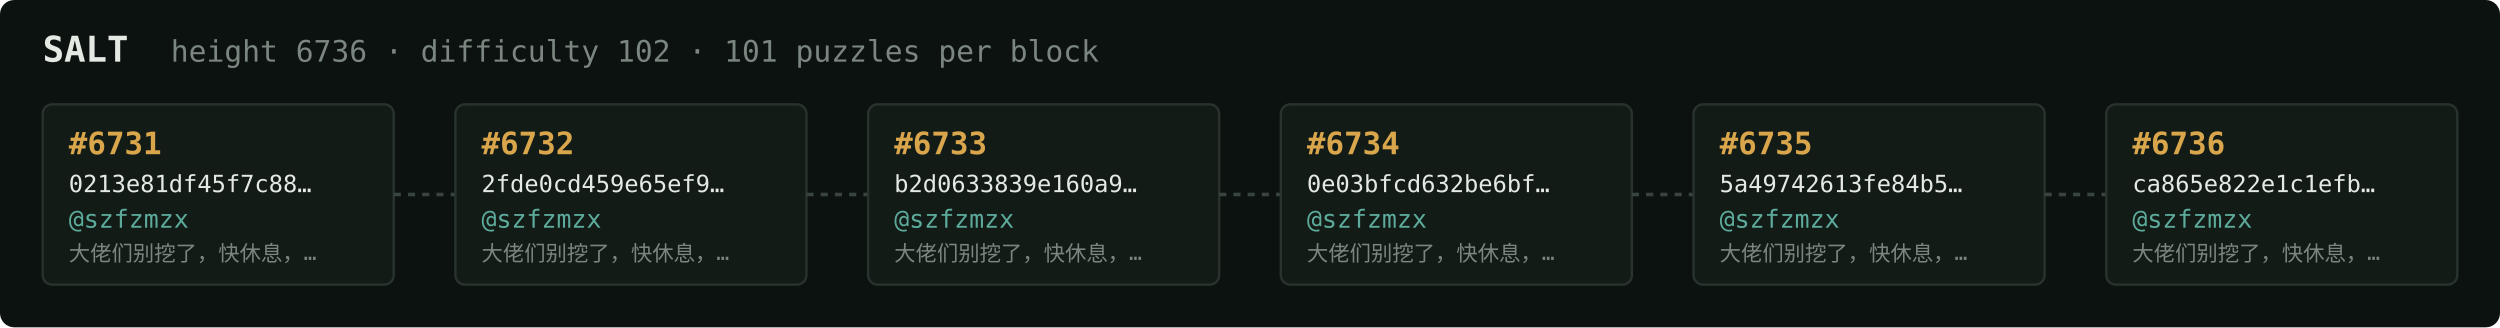
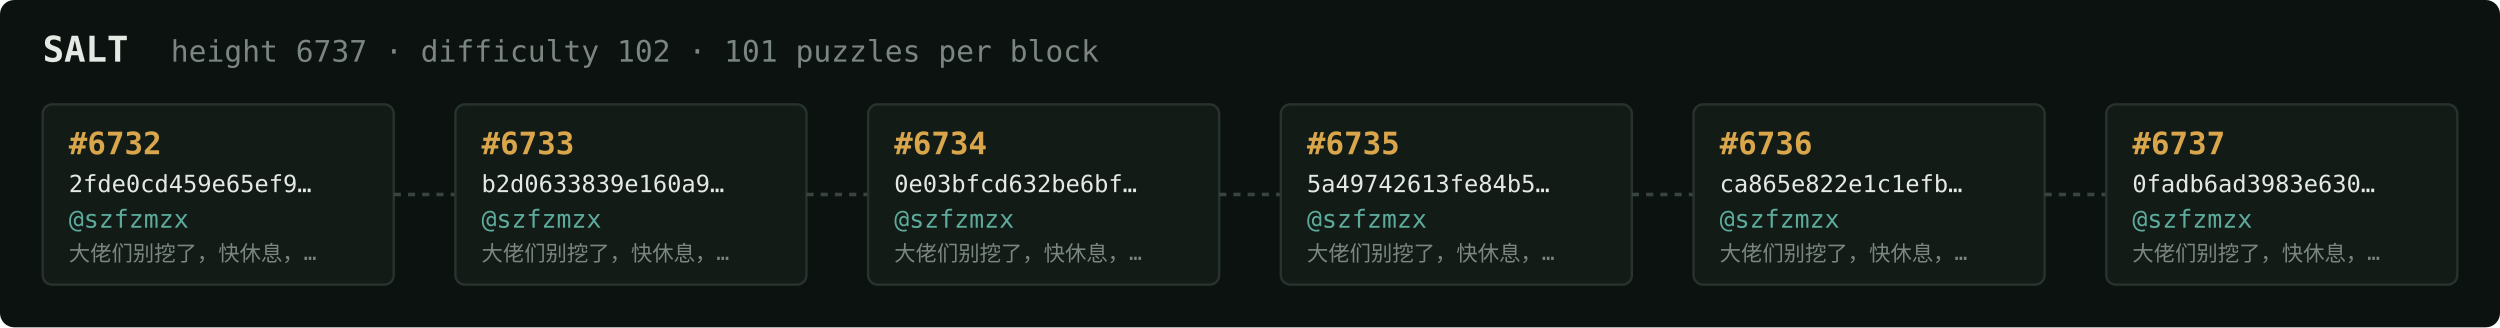
<svg xmlns="http://www.w3.org/2000/svg" width="1054" height="138" viewBox="0 0 1054 138" font-family="ui-monospace,SFMono-Regular,Menlo,monospace">
  <rect fill="#0c1210" width="1054" height="138" rx="6" />
  <text x="18" y="26" fill="#e5e9e3" font-size="15" font-weight="700">SALT</text>
-   <text x="72" y="26" fill="#7a867f" font-size="12.5">height 6736 · difficulty 102 · 101 puzzles per block</text>
+   <text x="72" y="26" fill="#7a867f" font-size="12.5">height 6737 · difficulty 102 · 101 puzzles per block</text>
  <rect x="18" y="44" width="148" height="76" rx="4" fill="#131b17" stroke="#28332e" stroke-width="1" />
-   <text x="29" y="65" fill="#d9a64c" font-size="13" font-weight="700">#6731</text>
-   <text x="29" y="81" fill="#e5e9e3" font-size="10">0213e81df45f7c88…</text>
+   <text x="29" y="65" fill="#d9a64c" font-size="13" font-weight="700">#6732</text>
+   <text x="29" y="81" fill="#e5e9e3" font-size="10">2fde0cd459e65ef9…</text>
  <text x="29" y="96" fill="#5cab9b" font-size="10.5">@szfzmzx</text>
  <text x="29" y="110" fill="#7a867f" font-size="9">大佬们别挖了，快休息，…</text>
  <line x1="166" y1="82.0" x2="192" y2="82.0" stroke="#38443e" stroke-width="1.5" stroke-dasharray="3 3" />
  <rect x="192" y="44" width="148" height="76" rx="4" fill="#131b17" stroke="#28332e" stroke-width="1" />
-   <text x="203" y="65" fill="#d9a64c" font-size="13" font-weight="700">#6732</text>
-   <text x="203" y="81" fill="#e5e9e3" font-size="10">2fde0cd459e65ef9…</text>
+   <text x="203" y="65" fill="#d9a64c" font-size="13" font-weight="700">#6733</text>
+   <text x="203" y="81" fill="#e5e9e3" font-size="10">b2d0633839e160a9…</text>
  <text x="203" y="96" fill="#5cab9b" font-size="10.5">@szfzmzx</text>
  <text x="203" y="110" fill="#7a867f" font-size="9">大佬们别挖了，快休息，…</text>
  <line x1="340" y1="82.0" x2="366" y2="82.0" stroke="#38443e" stroke-width="1.5" stroke-dasharray="3 3" />
  <rect x="366" y="44" width="148" height="76" rx="4" fill="#131b17" stroke="#28332e" stroke-width="1" />
-   <text x="377" y="65" fill="#d9a64c" font-size="13" font-weight="700">#6733</text>
-   <text x="377" y="81" fill="#e5e9e3" font-size="10">b2d0633839e160a9…</text>
+   <text x="377" y="65" fill="#d9a64c" font-size="13" font-weight="700">#6734</text>
+   <text x="377" y="81" fill="#e5e9e3" font-size="10">0e03bfcd632be6bf…</text>
  <text x="377" y="96" fill="#5cab9b" font-size="10.5">@szfzmzx</text>
  <text x="377" y="110" fill="#7a867f" font-size="9">大佬们别挖了，快休息，…</text>
  <line x1="514" y1="82.0" x2="540" y2="82.0" stroke="#38443e" stroke-width="1.5" stroke-dasharray="3 3" />
  <rect x="540" y="44" width="148" height="76" rx="4" fill="#131b17" stroke="#28332e" stroke-width="1" />
-   <text x="551" y="65" fill="#d9a64c" font-size="13" font-weight="700">#6734</text>
-   <text x="551" y="81" fill="#e5e9e3" font-size="10">0e03bfcd632be6bf…</text>
+   <text x="551" y="65" fill="#d9a64c" font-size="13" font-weight="700">#6735</text>
+   <text x="551" y="81" fill="#e5e9e3" font-size="10">5a49742613fe84b5…</text>
  <text x="551" y="96" fill="#5cab9b" font-size="10.5">@szfzmzx</text>
  <text x="551" y="110" fill="#7a867f" font-size="9">大佬们别挖了，快休息，…</text>
  <line x1="688" y1="82.0" x2="714" y2="82.0" stroke="#38443e" stroke-width="1.5" stroke-dasharray="3 3" />
  <rect x="714" y="44" width="148" height="76" rx="4" fill="#131b17" stroke="#28332e" stroke-width="1" />
-   <text x="725" y="65" fill="#d9a64c" font-size="13" font-weight="700">#6735</text>
-   <text x="725" y="81" fill="#e5e9e3" font-size="10">5a49742613fe84b5…</text>
+   <text x="725" y="65" fill="#d9a64c" font-size="13" font-weight="700">#6736</text>
+   <text x="725" y="81" fill="#e5e9e3" font-size="10">ca865e822e1c1efb…</text>
  <text x="725" y="96" fill="#5cab9b" font-size="10.5">@szfzmzx</text>
  <text x="725" y="110" fill="#7a867f" font-size="9">大佬们别挖了，快休息，…</text>
  <line x1="862" y1="82.0" x2="888" y2="82.0" stroke="#38443e" stroke-width="1.5" stroke-dasharray="3 3" />
  <rect x="888" y="44" width="148" height="76" rx="4" fill="#131b17" stroke="#28332e" stroke-width="1" />
-   <text x="899" y="65" fill="#d9a64c" font-size="13" font-weight="700">#6736</text>
-   <text x="899" y="81" fill="#e5e9e3" font-size="10">ca865e822e1c1efb…</text>
+   <text x="899" y="65" fill="#d9a64c" font-size="13" font-weight="700">#6737</text>
+   <text x="899" y="81" fill="#e5e9e3" font-size="10">0fadb6ad3983e630…</text>
  <text x="899" y="96" fill="#5cab9b" font-size="10.5">@szfzmzx</text>
  <text x="899" y="110" fill="#7a867f" font-size="9">大佬们别挖了，快休息，…</text>
</svg>
